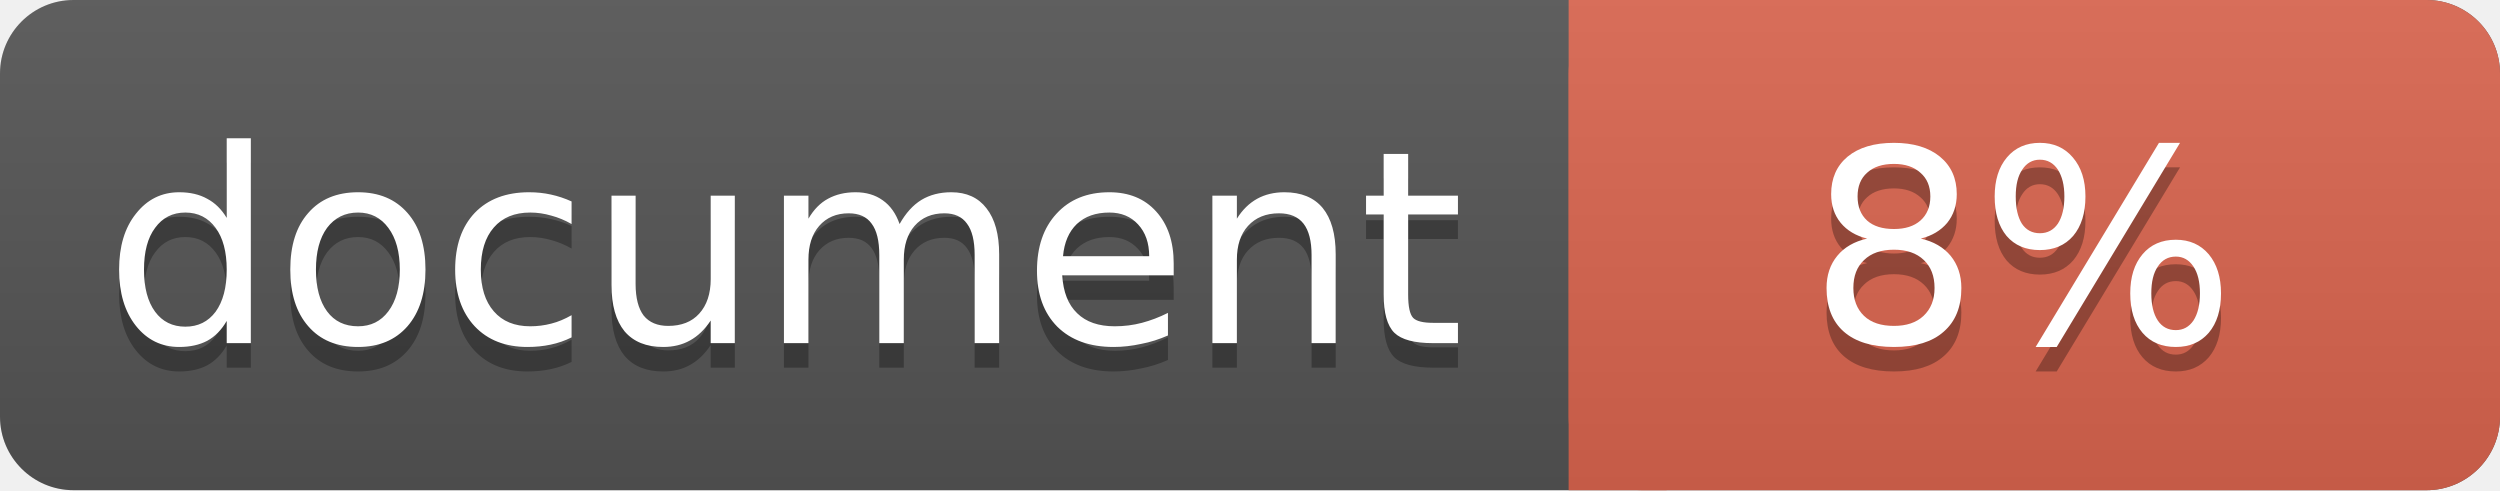
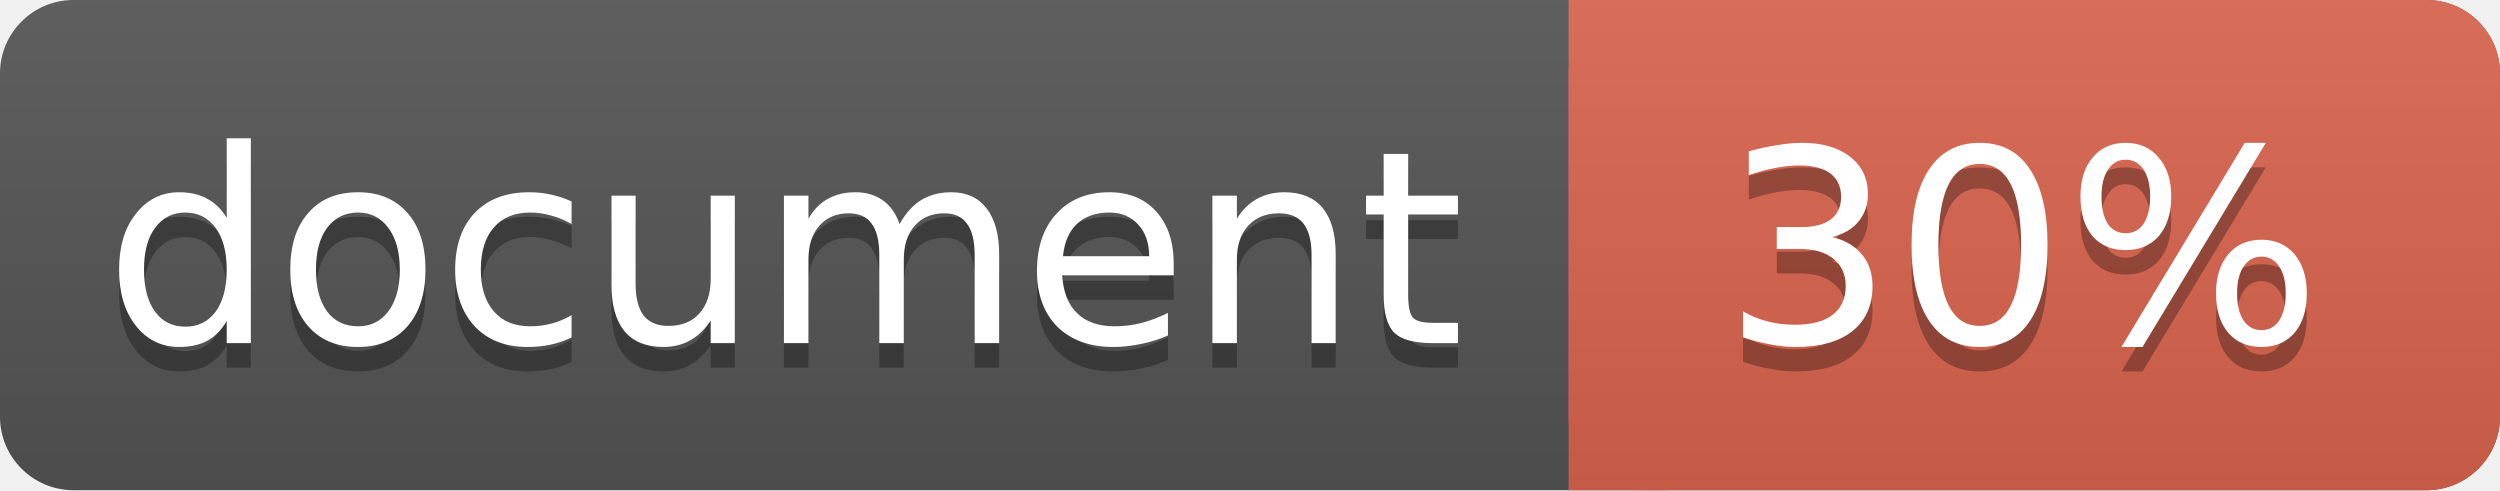
<svg xmlns="http://www.w3.org/2000/svg" width="102" height="20">
  <linearGradient id="a" x2="0" y2="100%">
    <stop offset="0" stop-color="#bbb" stop-opacity=".1" />
    <stop offset="1" stop-opacity=".1" />
  </linearGradient>
  <rect rx="3" width="102" height="20" fill="#555" />
  <rect rx="3" x="64" width="38" height="20" fill="#db654f" />
  <path fill="#db654f" d="M64 0h4v20h-4z" />
  <rect rx="3" width="102" height="20" fill="url(#a)" />
  <g fill="#fff" text-anchor="middle" font-family="DejaVu Sans,Verdana,Geneva,sans-serif" font-size="11">
    <text x="32" y="15" fill="#010101" fill-opacity=".3">document</text>
    <text x="32" y="14">document</text>
-     <text x="82.5" y="15" fill="#010101" fill-opacity=".3">8%</text>
-     <text x="82.5" y="14">8%</text>
+     <text x="82.5" y="15" fill="#010101" fill-opacity=".3">30%</text>
+     <text x="82.5" y="14">30%</text>
  </g>
</svg>
